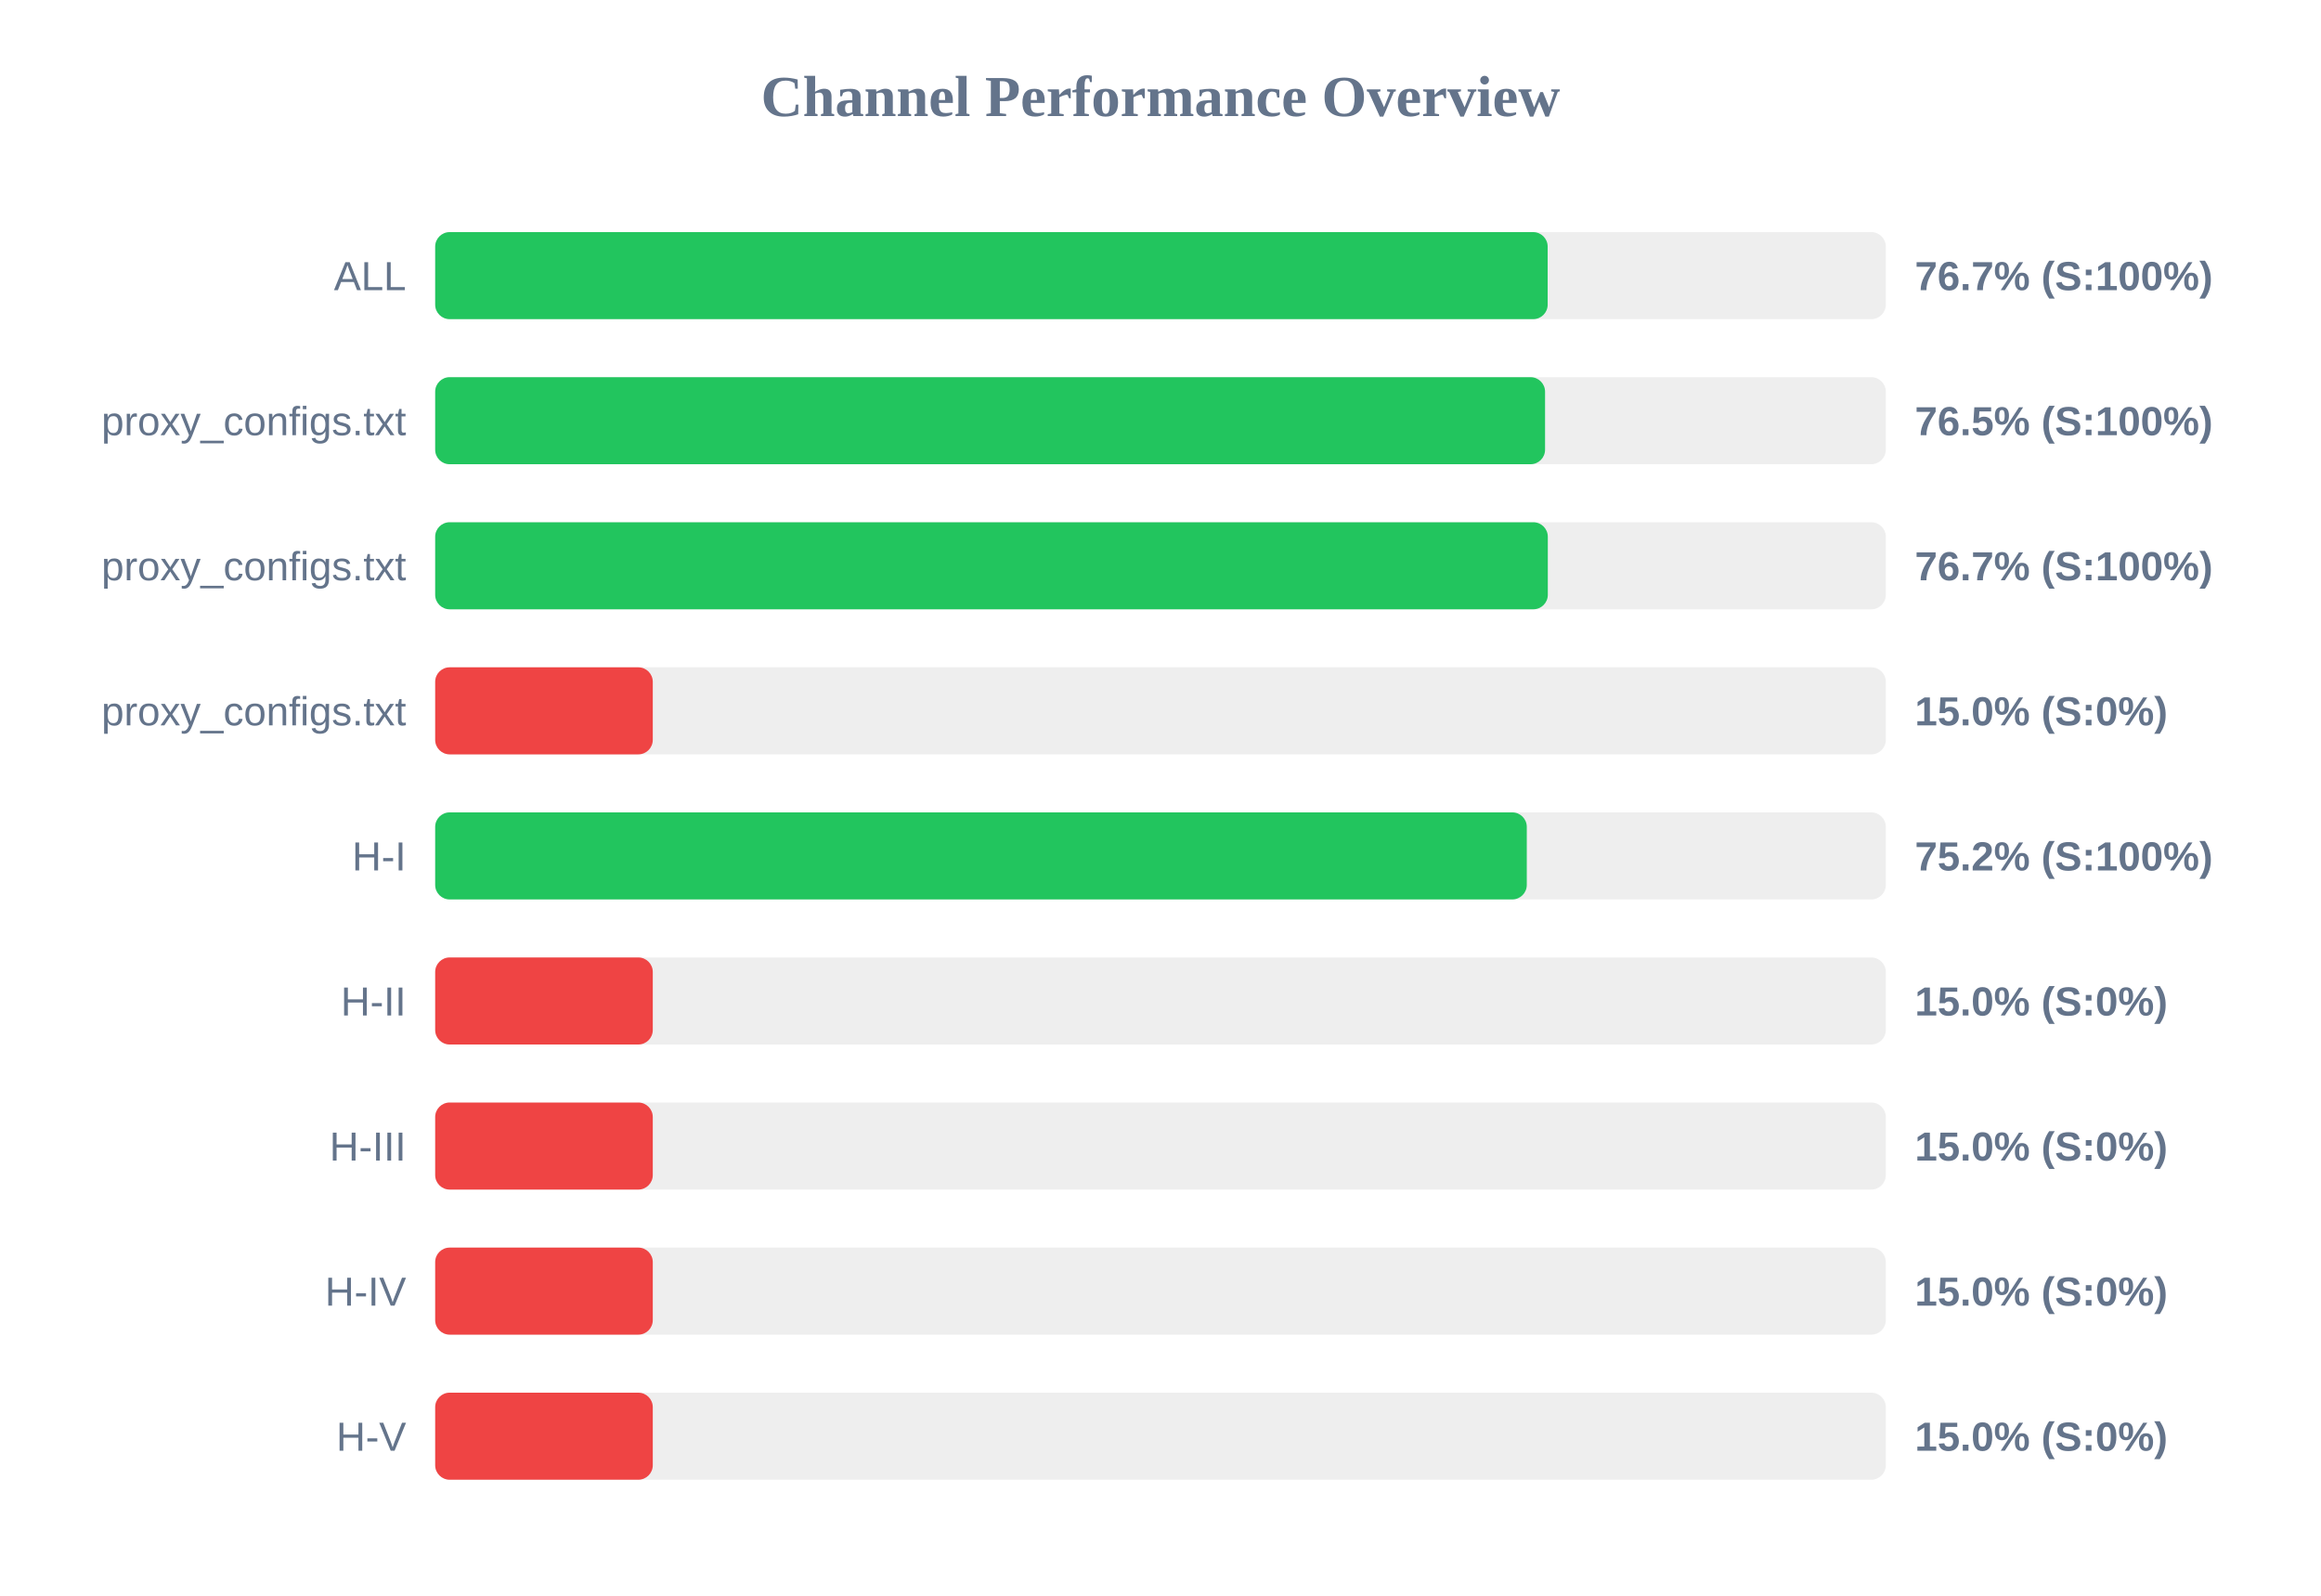
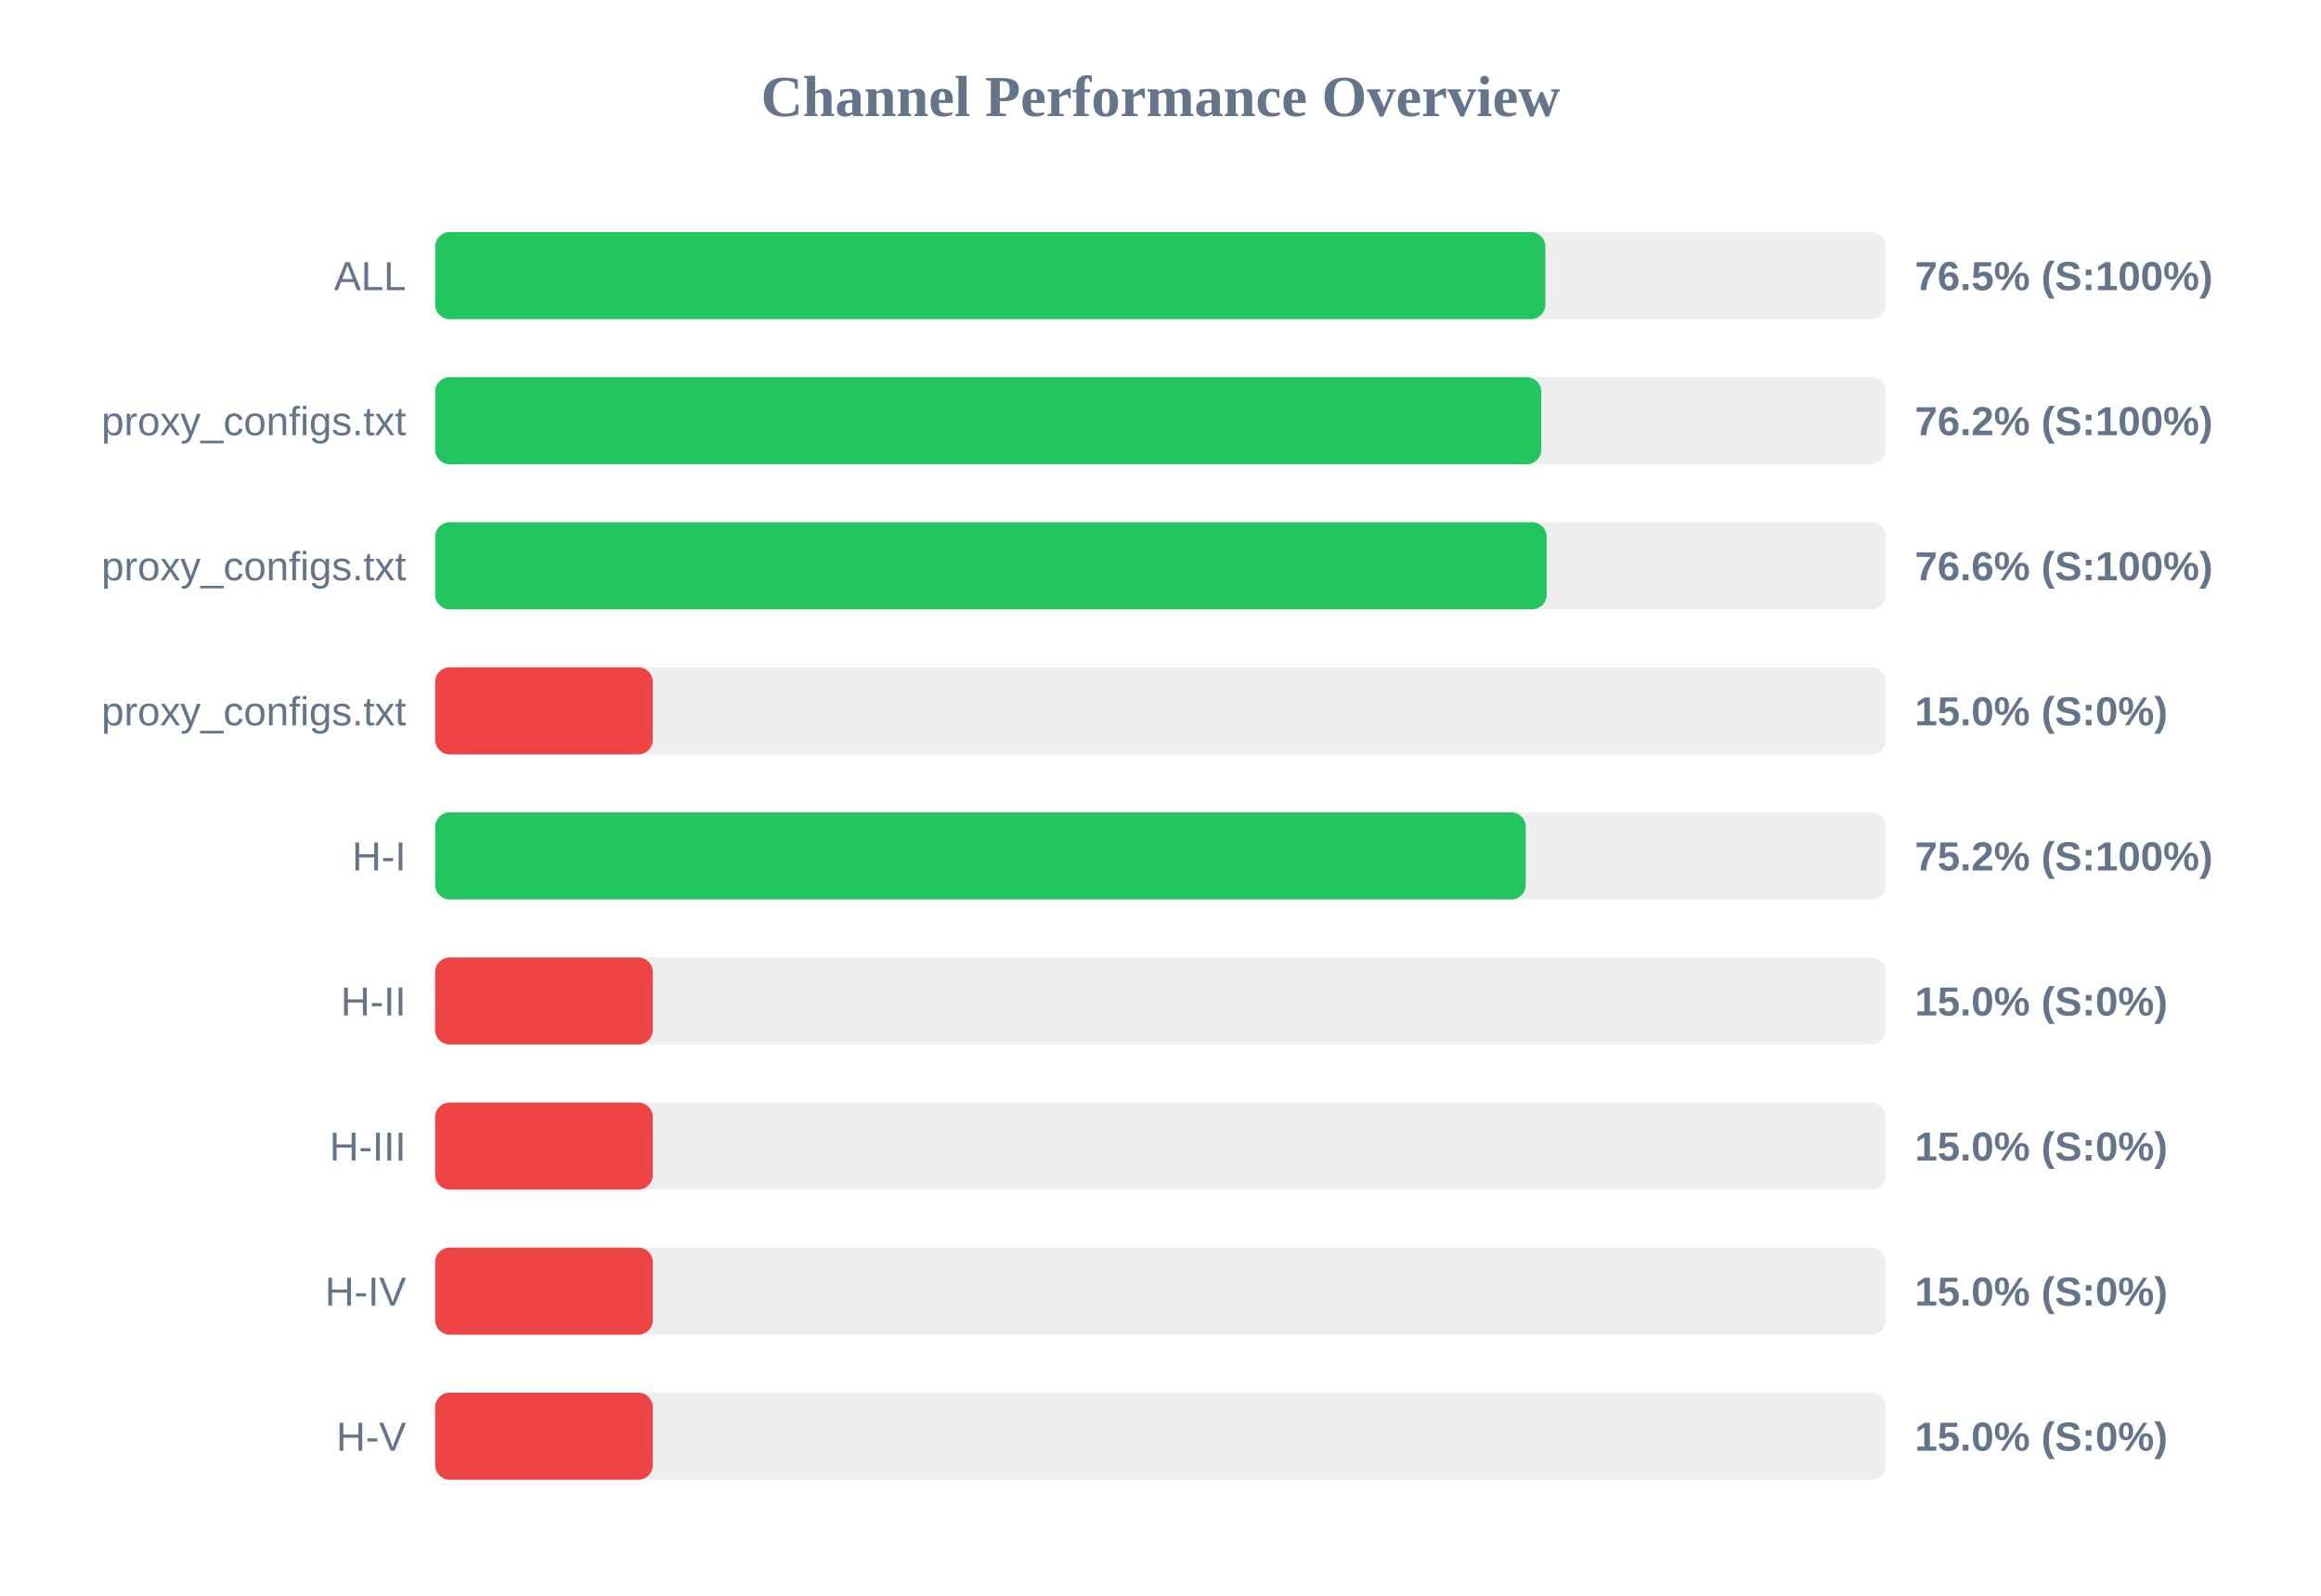
<svg xmlns="http://www.w3.org/2000/svg" width="800" height="550" version="1.1">
  <style>
        .row { font: 14px Arial; fill: #64748b; }
        .score { font: bold 14px Arial; fill: #64748b; }
    </style>
  <text x="400" y="40" text-anchor="middle" font-size="20px" font-weight="bold" fill="#64748b">Channel Performance Overview</text>
  <rect x="150" y="80" width="500" height="30" fill="#eee" rx="5" />
-   <rect x="150" y="80" width="383.45" height="30" fill="#22c55e" rx="5" />
+   <rect x="150" y="80" width="382.65" height="30" fill="#22c55e" rx="5" />
  <text x="140" y="100" text-anchor="end" class="row">ALL</text>
-   <text x="660" y="100" text-anchor="start" class="score">76.7% (S:100%)</text>
+   <text x="660" y="100" text-anchor="start" class="score">76.5% (S:100%)</text>
  <rect x="150" y="130" width="500" height="30" fill="#eee" rx="5" />
-   <rect x="150" y="130" width="382.55" height="30" fill="#22c55e" rx="5" />
+   <rect x="150" y="130" width="381.25" height="30" fill="#22c55e" rx="5" />
  <text x="140" y="150" text-anchor="end" class="row">proxy_configs.txt</text>
-   <text x="660" y="150" text-anchor="start" class="score">76.5% (S:100%)</text>
+   <text x="660" y="150" text-anchor="start" class="score">76.2% (S:100%)</text>
  <rect x="150" y="180" width="500" height="30" fill="#eee" rx="5" />
-   <rect x="150" y="180" width="383.5" height="30" fill="#22c55e" rx="5" />
+   <rect x="150" y="180" width="383.1" height="30" fill="#22c55e" rx="5" />
  <text x="140" y="200" text-anchor="end" class="row">proxy_configs.txt</text>
-   <text x="660" y="200" text-anchor="start" class="score">76.7% (S:100%)</text>
+   <text x="660" y="200" text-anchor="start" class="score">76.6% (S:100%)</text>
  <rect x="150" y="230" width="500" height="30" fill="#eee" rx="5" />
  <rect x="150" y="230" width="75.0" height="30" fill="#ef4444" rx="5" />
  <text x="140" y="250" text-anchor="end" class="row">proxy_configs.txt</text>
  <text x="660" y="250" text-anchor="start" class="score">15.0% (S:0%)</text>
  <rect x="150" y="280" width="500" height="30" fill="#eee" rx="5" />
-   <rect x="150" y="280" width="376.25" height="30" fill="#22c55e" rx="5" />
+   <rect x="150" y="280" width="375.9" height="30" fill="#22c55e" rx="5" />
  <text x="140" y="300" text-anchor="end" class="row">H-I</text>
  <text x="660" y="300" text-anchor="start" class="score">75.2% (S:100%)</text>
  <rect x="150" y="330" width="500" height="30" fill="#eee" rx="5" />
  <rect x="150" y="330" width="75.0" height="30" fill="#ef4444" rx="5" />
  <text x="140" y="350" text-anchor="end" class="row">H-II</text>
  <text x="660" y="350" text-anchor="start" class="score">15.0% (S:0%)</text>
  <rect x="150" y="380" width="500" height="30" fill="#eee" rx="5" />
  <rect x="150" y="380" width="75.0" height="30" fill="#ef4444" rx="5" />
  <text x="140" y="400" text-anchor="end" class="row">H-III</text>
  <text x="660" y="400" text-anchor="start" class="score">15.0% (S:0%)</text>
  <rect x="150" y="430" width="500" height="30" fill="#eee" rx="5" />
  <rect x="150" y="430" width="75.0" height="30" fill="#ef4444" rx="5" />
  <text x="140" y="450" text-anchor="end" class="row">H-IV</text>
  <text x="660" y="450" text-anchor="start" class="score">15.0% (S:0%)</text>
  <rect x="150" y="480" width="500" height="30" fill="#eee" rx="5" />
  <rect x="150" y="480" width="75.0" height="30" fill="#ef4444" rx="5" />
  <text x="140" y="500" text-anchor="end" class="row">H-V</text>
  <text x="660" y="500" text-anchor="start" class="score">15.0% (S:0%)</text>
</svg>
